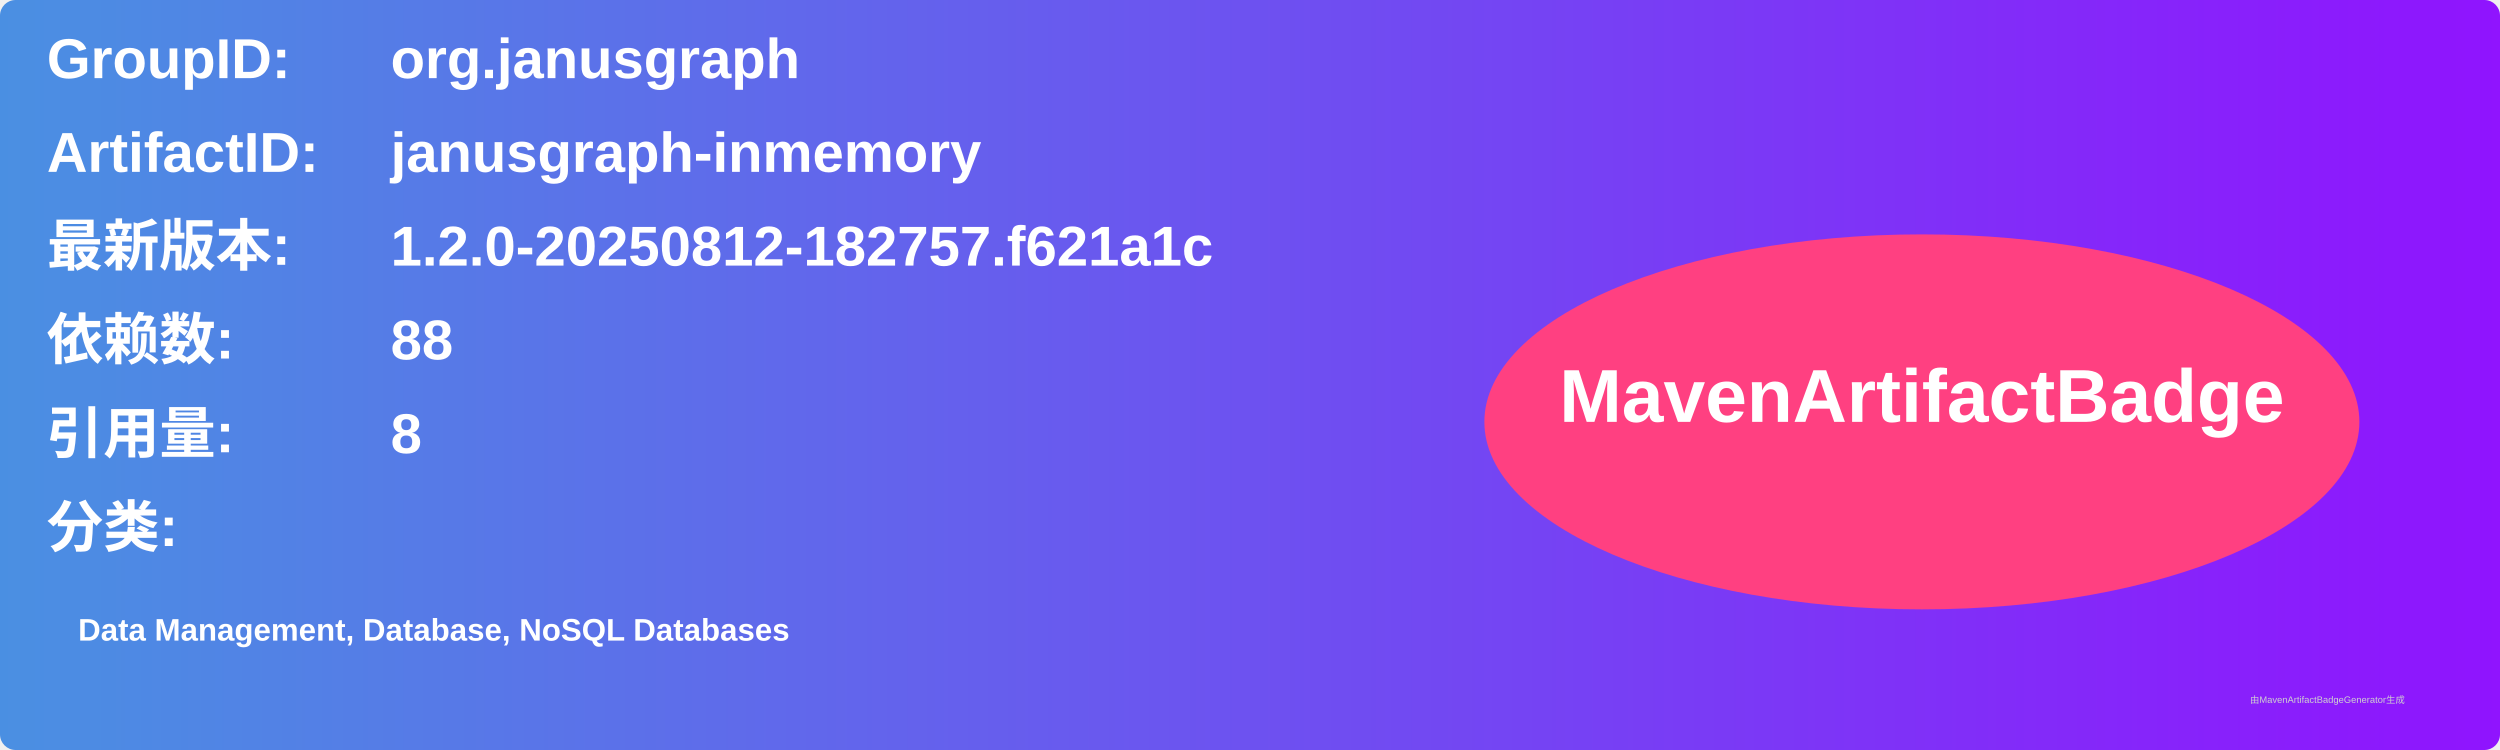
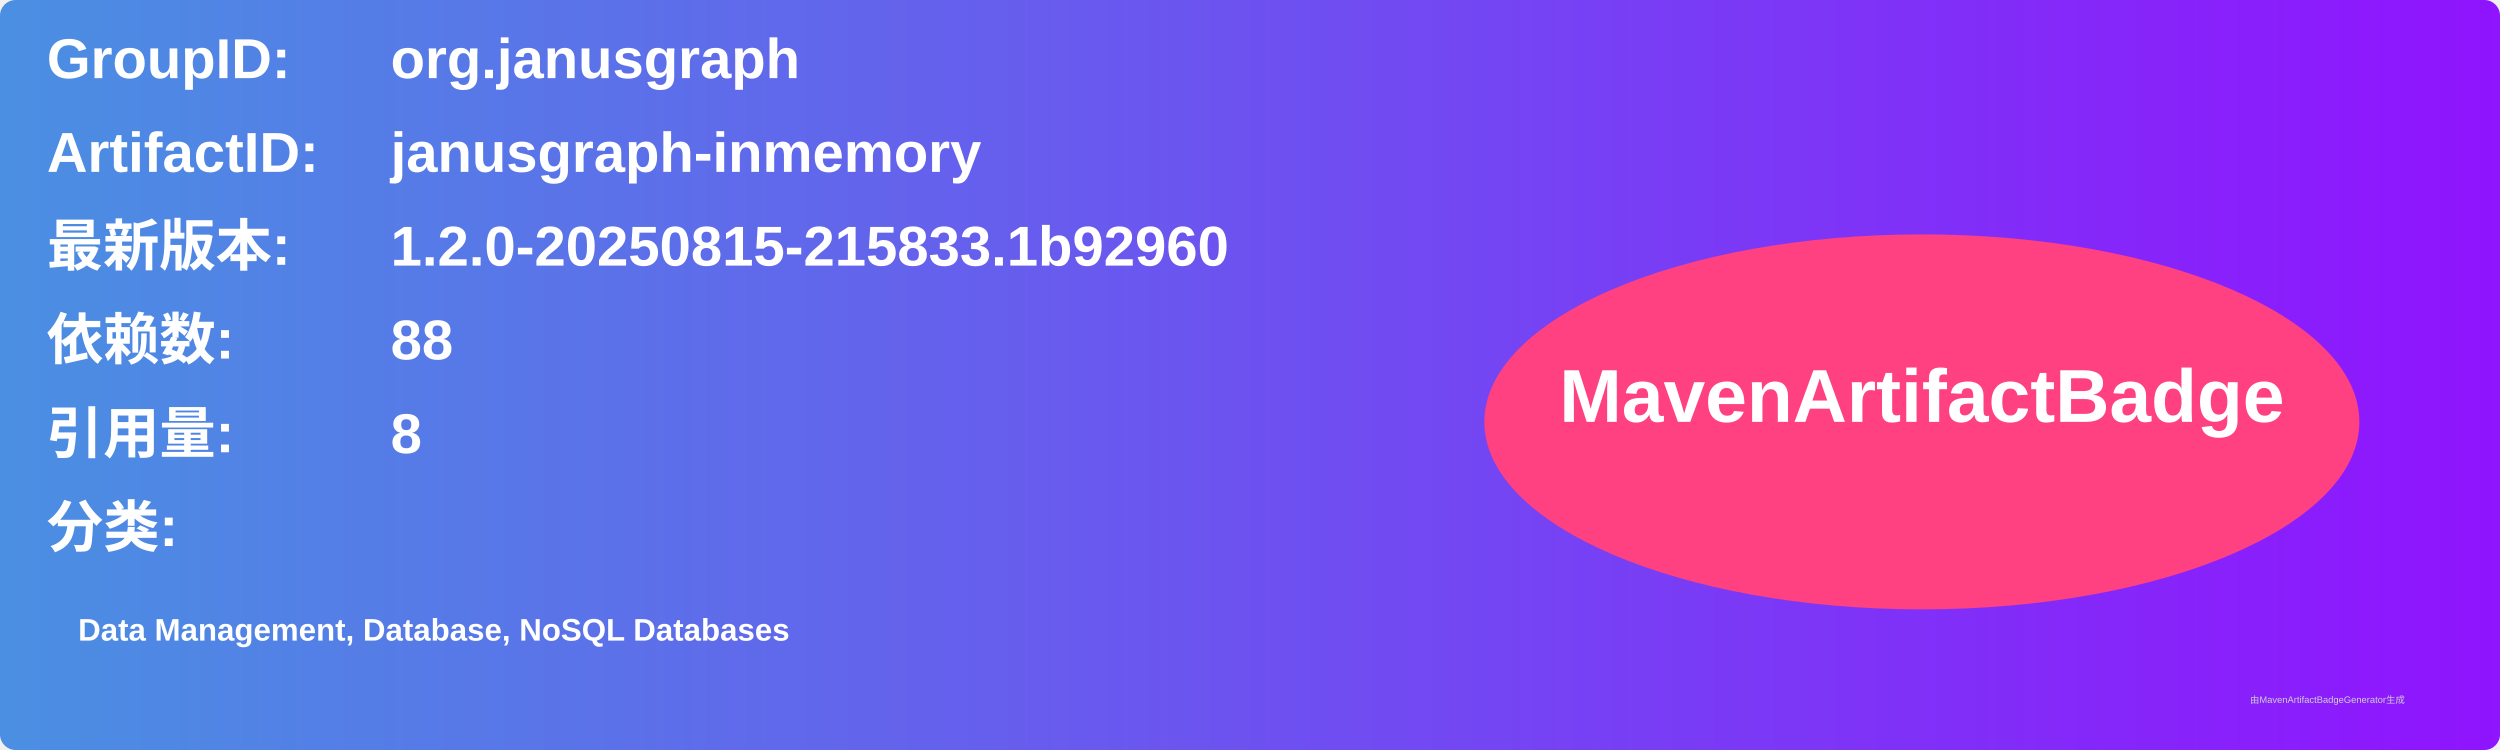
<svg xmlns="http://www.w3.org/2000/svg" width="800" height="240" viewBox="0 0 800 240">
  <linearGradient id="grad" x1="0%" y1="0%" x2="100%" y2="0%">
    <stop offset="0%" stop-color="#4a90e2" />
    <stop offset="100%" stop-color="#9013fe" />
  </linearGradient>
  <rect width="100%" height="100%" rx="5" ry="5" fill="url(#grad)" />
  <g transform="translate(15, 15)">
    <text x="0" y="10" font-family="Arial" font-size="18" fill="white" font-weight="bold" width="260">GroupID:</text>
    <text x="110" y="10" font-family="Arial" font-size="18" fill="white" font-weight="bold" width="460">org.janusgraph</text>
    <text x="0" y="40" font-family="Arial" font-size="18" fill="white" font-weight="bold" width="260">ArtifactID:</text>
    <text x="110" y="40" font-family="Arial" font-size="18" fill="white" font-weight="bold" width="460">janusgraph-inmemory</text>
    <text x="0" y="70" font-family="Arial" font-size="18" fill="white" font-weight="bold">最新版本:</text>
    <text x="110" y="70" font-family="Arial" font-size="18" fill="white" font-weight="bold">
-       <tspan font-weight="bold">1.2.0-20250812-182757.f621a1c</tspan>
+       <tspan font-weight="bold">1.2.0-20250815-215833.1b92960</tspan>
    </text>
    <text x="0" y="100" font-family="Arial" font-size="18" fill="white" font-weight="bold">依赖数: </text>
    <text x="110" y="100" font-family="Arial" font-size="18" fill="white">
      <tspan font-weight="bold">88</tspan>
    </text>
    <text x="0" y="130" font-family="Arial" font-size="18" fill="white" font-weight="bold">引用量: </text>
    <text x="110" y="130" font-family="Arial" font-size="18" fill="white">
      <tspan font-weight="bold">8</tspan>
    </text>
    <text x="0" y="160" font-family="Arial" font-size="18" fill="white" font-weight="bold">分类:</text>
    <text x="10" y="190" font-family="Arial" font-size="10" fill="white">
      <tspan font-weight="bold">Data Management, Database, NoSQL Databases</tspan>
    </text>
    <ellipse cx="600" cy="120" rx="140" ry="60" fill="#ff4081" />
    <text x="600" y="120" text-anchor="middle" font-family="Arial" font-size="24" fill="white" font-weight="bold">MavenArtifactBadge</text>
  </g>
  <text x="720" y="225" font-family="Arial" font-size="3" fill="#d0d0d0">由MavenArtifactBadgeGenerator生成</text>
</svg>
